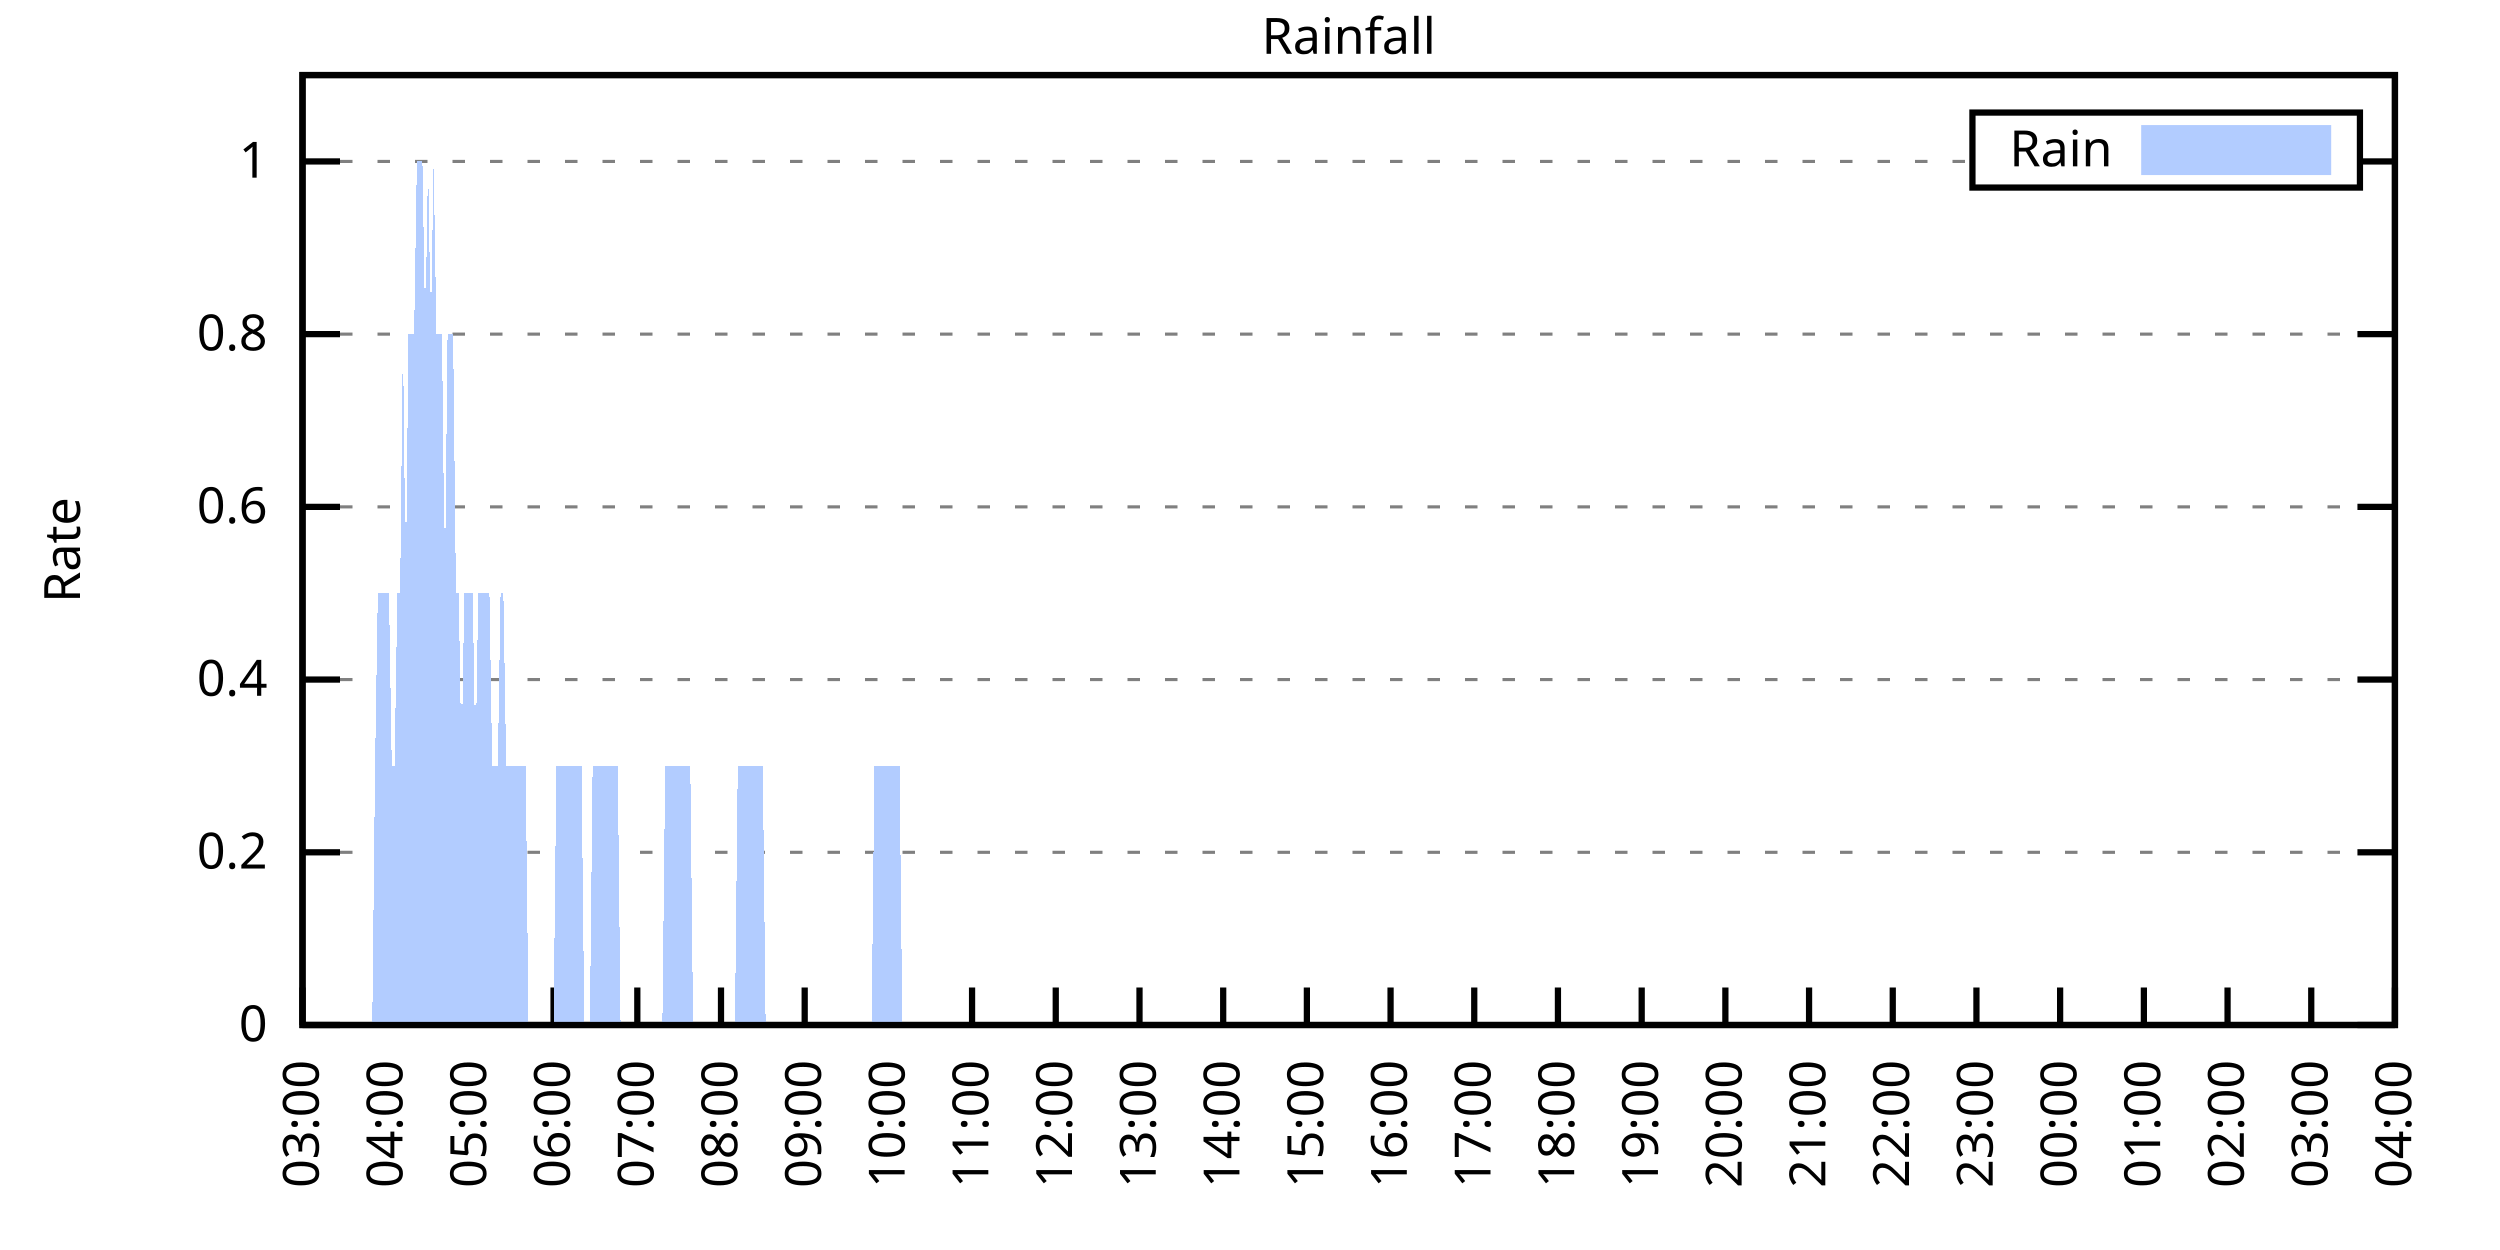
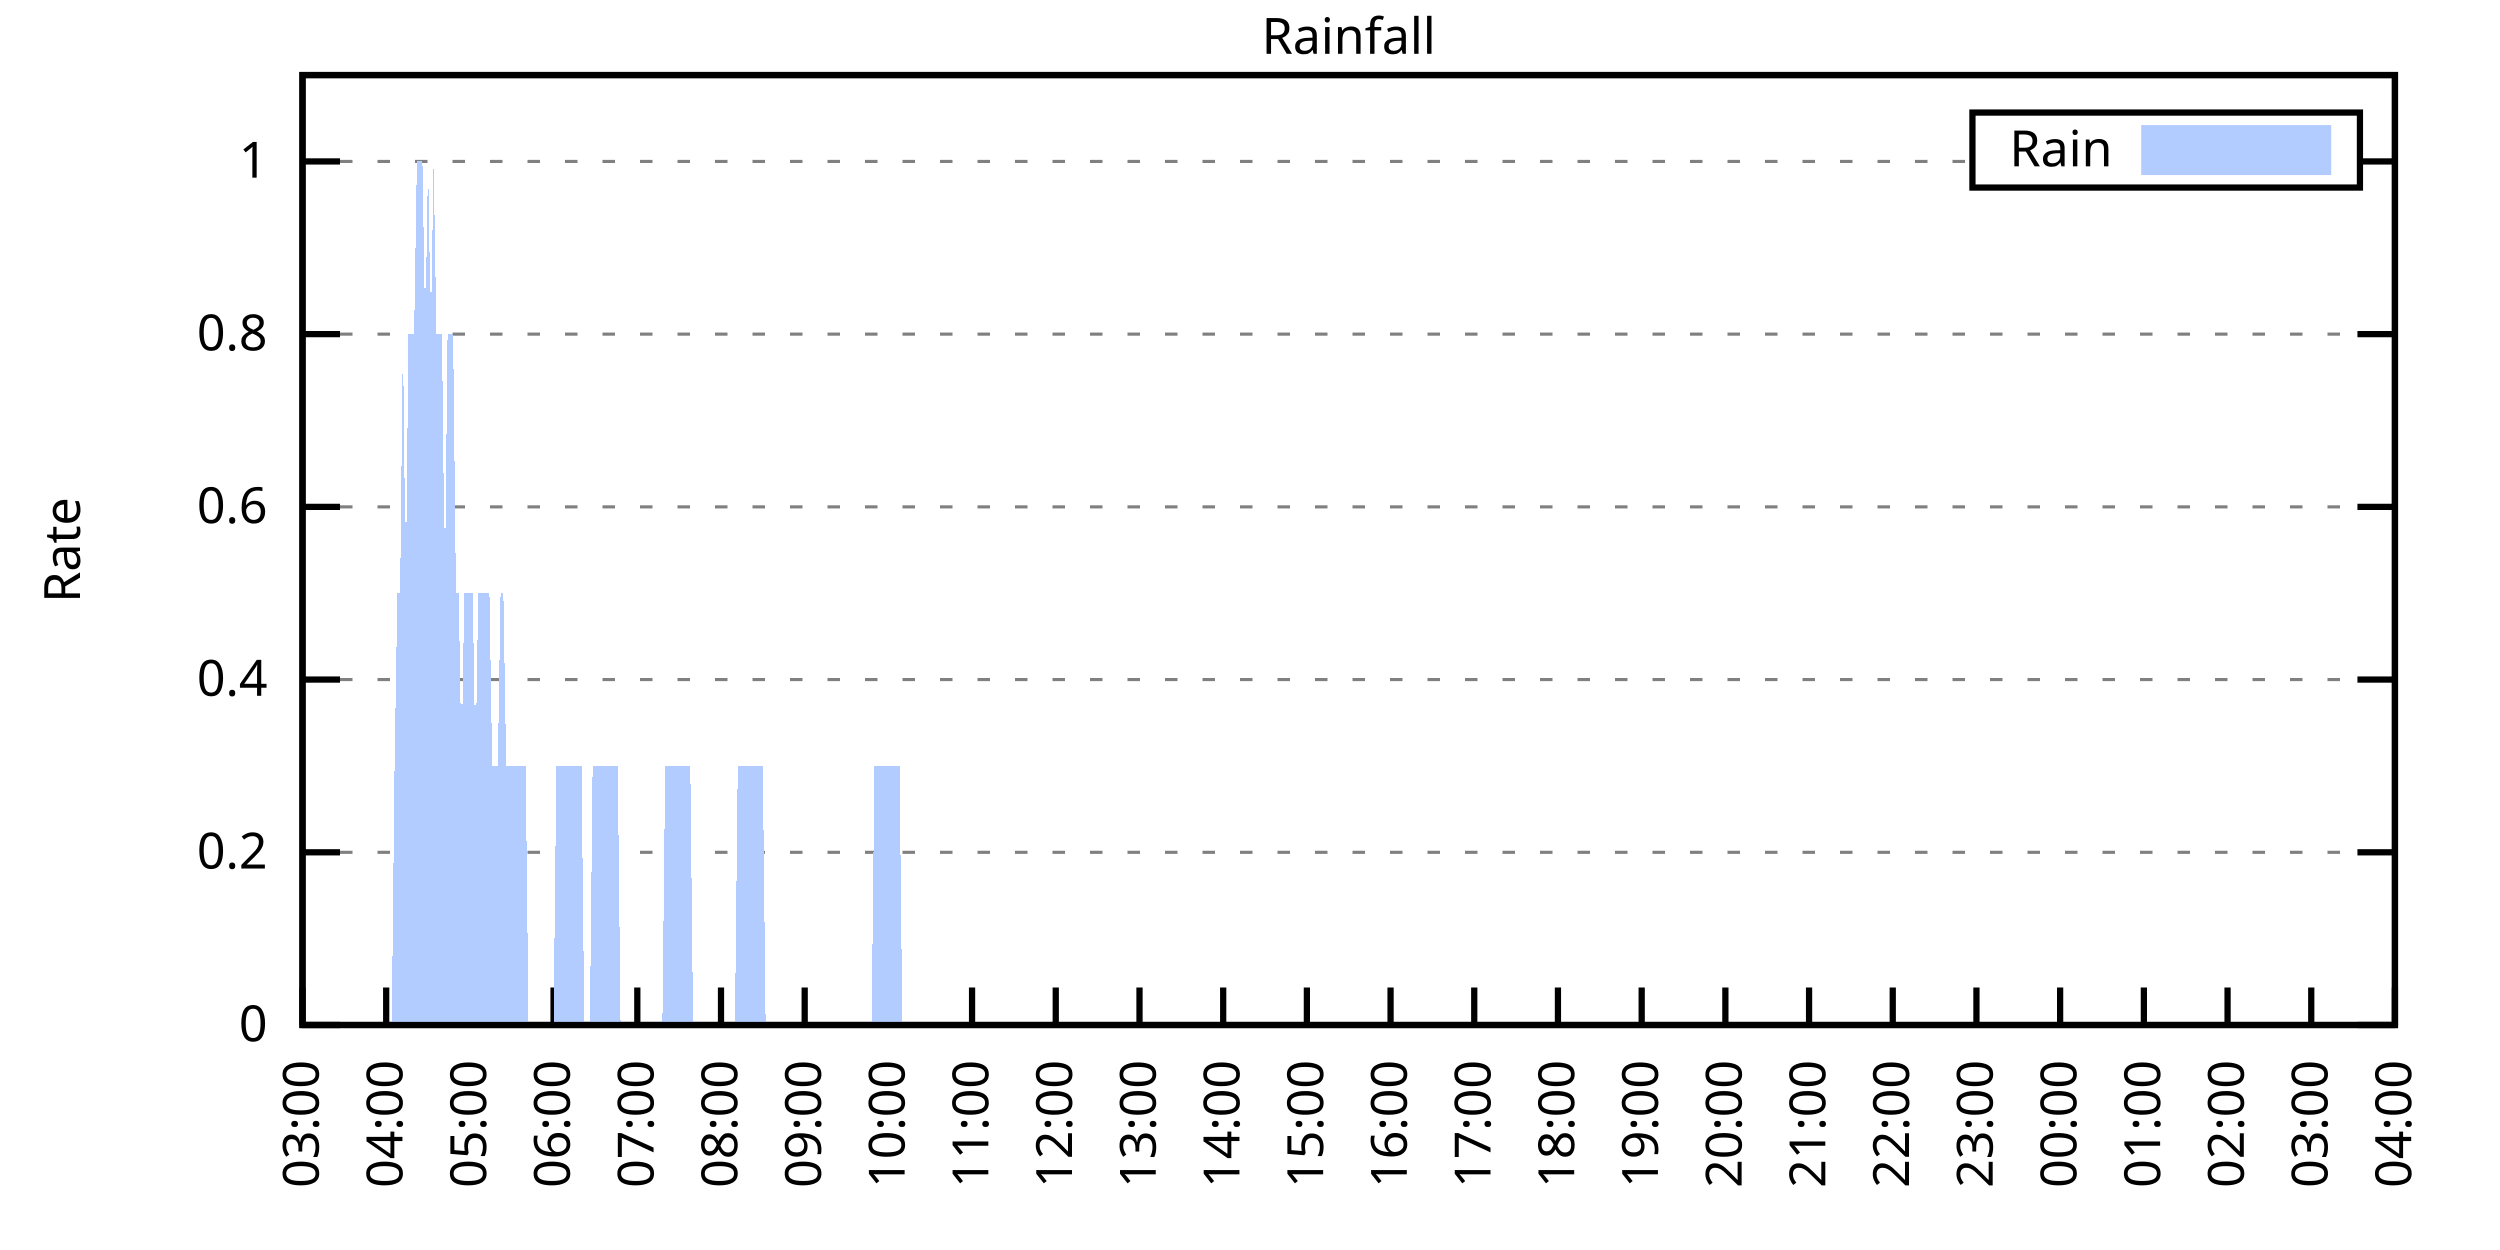
<svg xmlns="http://www.w3.org/2000/svg" xmlns:xlink="http://www.w3.org/1999/xlink" width="400" height="200" viewBox="0 0 400 200">
  <g id="gnuplot_canvas">
    <rect x="0" y="0" width="400" height="200" fill="none" />
    <defs>
      <circle id="gpDot" r="0.5" stroke-width="0.5" stroke="currentColor" />
      <path id="gpPt0" stroke-width="0.333" stroke="currentColor" d="M-1,0 h2 M0,-1 v2" />
      <path id="gpPt1" stroke-width="0.333" stroke="currentColor" d="M-1,-1 L1,1 M1,-1 L-1,1" />
      <path id="gpPt2" stroke-width="0.333" stroke="currentColor" d="M-1,0 L1,0 M0,-1 L0,1 M-1,-1 L1,1 M-1,1 L1,-1" />
      <rect id="gpPt3" stroke-width="0.333" stroke="currentColor" x="-1" y="-1" width="2" height="2" />
      <rect id="gpPt4" stroke-width="0.333" stroke="currentColor" fill="currentColor" x="-1" y="-1" width="2" height="2" />
      <circle id="gpPt5" stroke-width="0.333" stroke="currentColor" cx="0" cy="0" r="1" />
      <use xlink:href="#gpPt5" id="gpPt6" fill="currentColor" stroke="none" />
      <path id="gpPt7" stroke-width="0.333" stroke="currentColor" d="M0,-1.33 L-1.33,0.67 L1.33,0.67 z" />
      <use xlink:href="#gpPt7" id="gpPt8" fill="currentColor" stroke="none" />
      <use xlink:href="#gpPt7" id="gpPt9" stroke="currentColor" transform="rotate(180)" />
      <use xlink:href="#gpPt9" id="gpPt10" fill="currentColor" stroke="none" />
      <use xlink:href="#gpPt3" id="gpPt11" stroke="currentColor" transform="rotate(45)" />
      <use xlink:href="#gpPt11" id="gpPt12" fill="currentColor" stroke="none" />
      <path id="gpPt13" stroke-width="0.333" stroke="currentColor" d="M0,1.330 L1.265,0.411 L0.782,-1.067 L-0.782,-1.076 L-1.265,0.411 z" />
      <use xlink:href="#gpPt13" id="gpPt14" fill="currentColor" stroke="none" />
      <filter id="textbox" filterUnits="objectBoundingBox" x="0" y="0" height="1" width="1">
        <feFlood flood-color="white" flood-opacity="1" result="bgnd" />
        <feComposite in="SourceGraphic" in2="bgnd" operator="atop" />
      </filter>
      <filter id="greybox" filterUnits="objectBoundingBox" x="0" y="0" height="1" width="1">
        <feFlood flood-color="lightgrey" flood-opacity="1" result="grey" />
        <feComposite in="SourceGraphic" in2="grey" operator="atop" />
      </filter>
    </defs>
    <g fill="none" color="white" stroke="currentColor" stroke-width="1.00" stroke-linecap="butt" stroke-linejoin="miter">
</g>
    <g fill="none" color="black" stroke="currentColor" stroke-width="1.00" stroke-linecap="butt" stroke-linejoin="miter">
      <g stroke="none" shape-rendering="crispEdges">
        <polygon fill="rgb(255, 255, 255)" points="48.40,164.00 383.18,164.00 383.18,12.02 48.40,12.02 " />
      </g>
    </g>
    <g fill="none" color="black" stroke="currentColor" stroke-width="1.00" stroke-linecap="butt" stroke-linejoin="miter">
</g>
    <g fill="none" color="black" stroke="black" stroke-width="0.50" stroke-linecap="butt" stroke-linejoin="miter">
</g>
    <g fill="none" color="gray" stroke="currentColor" stroke-width="0.50" stroke-linecap="butt" stroke-linejoin="miter">
      <path stroke="gray" stroke-dasharray="2,4" class="gridline" d="M48.40,164.00 L383.19,164.00  " />
    </g>
    <g fill="none" color="gray" stroke="gray" stroke-width="1.00" stroke-linecap="butt" stroke-linejoin="miter">
</g>
    <g fill="none" color="black" stroke="currentColor" stroke-width="1.00" stroke-linecap="butt" stroke-linejoin="miter">
      <path stroke="black" d="M48.40,164.00 L54.40,164.00 M383.19,164.00 L377.19,164.00  " />
      <g transform="translate(42.80,166.60)" stroke="none" fill="black" font-family="Sans" font-size="8.00" text-anchor="end">
        <text>
          <tspan font-family="Sans"> 0</tspan>
        </text>
      </g>
    </g>
    <g fill="none" color="black" stroke="currentColor" stroke-width="1.00" stroke-linecap="butt" stroke-linejoin="miter">
</g>
    <g fill="none" color="black" stroke="black" stroke-width="0.50" stroke-linecap="butt" stroke-linejoin="miter">
</g>
    <g fill="none" color="gray" stroke="currentColor" stroke-width="0.50" stroke-linecap="butt" stroke-linejoin="miter">
      <path stroke="gray" stroke-dasharray="2,4" class="gridline" d="M48.40,136.37 L383.19,136.37  " />
    </g>
    <g fill="none" color="gray" stroke="gray" stroke-width="1.00" stroke-linecap="butt" stroke-linejoin="miter">
</g>
    <g fill="none" color="black" stroke="currentColor" stroke-width="1.00" stroke-linecap="butt" stroke-linejoin="miter">
      <path stroke="black" d="M48.40,136.37 L54.40,136.37 M383.19,136.37 L377.19,136.37  " />
      <g transform="translate(42.80,138.97)" stroke="none" fill="black" font-family="Sans" font-size="8.00" text-anchor="end">
        <text>
          <tspan font-family="Sans"> 0.2</tspan>
        </text>
      </g>
    </g>
    <g fill="none" color="black" stroke="currentColor" stroke-width="1.00" stroke-linecap="butt" stroke-linejoin="miter">
</g>
    <g fill="none" color="black" stroke="black" stroke-width="0.50" stroke-linecap="butt" stroke-linejoin="miter">
</g>
    <g fill="none" color="gray" stroke="currentColor" stroke-width="0.50" stroke-linecap="butt" stroke-linejoin="miter">
      <path stroke="gray" stroke-dasharray="2,4" class="gridline" d="M48.40,108.73 L383.19,108.73  " />
    </g>
    <g fill="none" color="gray" stroke="gray" stroke-width="1.00" stroke-linecap="butt" stroke-linejoin="miter">
</g>
    <g fill="none" color="black" stroke="currentColor" stroke-width="1.00" stroke-linecap="butt" stroke-linejoin="miter">
      <path stroke="black" d="M48.40,108.73 L54.40,108.73 M383.19,108.73 L377.19,108.73  " />
      <g transform="translate(42.80,111.33)" stroke="none" fill="black" font-family="Sans" font-size="8.00" text-anchor="end">
        <text>
          <tspan font-family="Sans"> 0.4</tspan>
        </text>
      </g>
    </g>
    <g fill="none" color="black" stroke="currentColor" stroke-width="1.00" stroke-linecap="butt" stroke-linejoin="miter">
</g>
    <g fill="none" color="black" stroke="black" stroke-width="0.50" stroke-linecap="butt" stroke-linejoin="miter">
</g>
    <g fill="none" color="gray" stroke="currentColor" stroke-width="0.50" stroke-linecap="butt" stroke-linejoin="miter">
      <path stroke="gray" stroke-dasharray="2,4" class="gridline" d="M48.40,81.10 L383.19,81.10  " />
    </g>
    <g fill="none" color="gray" stroke="gray" stroke-width="1.00" stroke-linecap="butt" stroke-linejoin="miter">
</g>
    <g fill="none" color="black" stroke="currentColor" stroke-width="1.00" stroke-linecap="butt" stroke-linejoin="miter">
      <path stroke="black" d="M48.40,81.10 L54.40,81.10 M383.19,81.10 L377.19,81.10  " />
      <g transform="translate(42.80,83.70)" stroke="none" fill="black" font-family="Sans" font-size="8.00" text-anchor="end">
        <text>
          <tspan font-family="Sans"> 0.6</tspan>
        </text>
      </g>
    </g>
    <g fill="none" color="black" stroke="currentColor" stroke-width="1.00" stroke-linecap="butt" stroke-linejoin="miter">
</g>
    <g fill="none" color="black" stroke="black" stroke-width="0.50" stroke-linecap="butt" stroke-linejoin="miter">
</g>
    <g fill="none" color="gray" stroke="currentColor" stroke-width="0.50" stroke-linecap="butt" stroke-linejoin="miter">
      <path stroke="gray" stroke-dasharray="2,4" class="gridline" d="M48.40,53.46 L383.19,53.46  " />
    </g>
    <g fill="none" color="gray" stroke="gray" stroke-width="1.00" stroke-linecap="butt" stroke-linejoin="miter">
</g>
    <g fill="none" color="black" stroke="currentColor" stroke-width="1.00" stroke-linecap="butt" stroke-linejoin="miter">
      <path stroke="black" d="M48.40,53.46 L54.40,53.46 M383.19,53.46 L377.19,53.46  " />
      <g transform="translate(42.80,56.06)" stroke="none" fill="black" font-family="Sans" font-size="8.00" text-anchor="end">
        <text>
          <tspan font-family="Sans"> 0.8</tspan>
        </text>
      </g>
    </g>
    <g fill="none" color="black" stroke="currentColor" stroke-width="1.00" stroke-linecap="butt" stroke-linejoin="miter">
</g>
    <g fill="none" color="black" stroke="black" stroke-width="0.50" stroke-linecap="butt" stroke-linejoin="miter">
</g>
    <g fill="none" color="gray" stroke="currentColor" stroke-width="0.50" stroke-linecap="butt" stroke-linejoin="miter">
      <path stroke="gray" stroke-dasharray="2,4" class="gridline" d="M48.40,25.83 L315.59,25.83 M377.59,25.83 L383.19,25.83  " />
    </g>
    <g fill="none" color="gray" stroke="gray" stroke-width="1.00" stroke-linecap="butt" stroke-linejoin="miter">
</g>
    <g fill="none" color="black" stroke="currentColor" stroke-width="1.00" stroke-linecap="butt" stroke-linejoin="miter">
      <path stroke="black" d="M48.40,25.83 L54.40,25.83 M383.19,25.83 L377.19,25.83  " />
      <g transform="translate(42.80,28.43)" stroke="none" fill="black" font-family="Sans" font-size="8.00" text-anchor="end">
        <text>
          <tspan font-family="Sans"> 1</tspan>
        </text>
      </g>
    </g>
    <g fill="none" color="black" stroke="currentColor" stroke-width="1.00" stroke-linecap="butt" stroke-linejoin="miter">
      <path stroke="black" d="M48.40,164.00 L48.40,158.00  " />
      <g transform="translate(51.00,169.60) rotate(270.00)" stroke="none" fill="black" font-family="Sans" font-size="8.00" text-anchor="end">
        <text>
          <tspan font-family="Sans">03:00</tspan>
        </text>
      </g>
    </g>
    <g fill="none" color="black" stroke="currentColor" stroke-width="1.00" stroke-linecap="butt" stroke-linejoin="miter">
      <path stroke="black" d="M61.79,164.00 L61.79,158.00  " />
      <g transform="translate(64.39,169.60) rotate(270.00)" stroke="none" fill="black" font-family="Sans" font-size="8.00" text-anchor="end">
        <text>
          <tspan font-family="Sans">04:00</tspan>
        </text>
      </g>
    </g>
    <g fill="none" color="black" stroke="currentColor" stroke-width="1.00" stroke-linecap="butt" stroke-linejoin="miter">
      <path stroke="black" d="M75.18,164.00 L75.18,158.00  " />
      <g transform="translate(77.78,169.60) rotate(270.00)" stroke="none" fill="black" font-family="Sans" font-size="8.00" text-anchor="end">
        <text>
          <tspan font-family="Sans">05:00</tspan>
        </text>
      </g>
    </g>
    <g fill="none" color="black" stroke="currentColor" stroke-width="1.00" stroke-linecap="butt" stroke-linejoin="miter">
      <path stroke="black" d="M88.57,164.00 L88.57,158.00  " />
      <g transform="translate(91.17,169.60) rotate(270.00)" stroke="none" fill="black" font-family="Sans" font-size="8.00" text-anchor="end">
        <text>
          <tspan font-family="Sans">06:00</tspan>
        </text>
      </g>
    </g>
    <g fill="none" color="black" stroke="currentColor" stroke-width="1.00" stroke-linecap="butt" stroke-linejoin="miter">
      <path stroke="black" d="M101.97,164.00 L101.97,158.00  " />
      <g transform="translate(104.57,169.60) rotate(270.00)" stroke="none" fill="black" font-family="Sans" font-size="8.00" text-anchor="end">
        <text>
          <tspan font-family="Sans">07:00</tspan>
        </text>
      </g>
    </g>
    <g fill="none" color="black" stroke="currentColor" stroke-width="1.00" stroke-linecap="butt" stroke-linejoin="miter">
      <path stroke="black" d="M115.36,164.00 L115.36,158.00  " />
      <g transform="translate(117.96,169.60) rotate(270.00)" stroke="none" fill="black" font-family="Sans" font-size="8.00" text-anchor="end">
        <text>
          <tspan font-family="Sans">08:00</tspan>
        </text>
      </g>
    </g>
    <g fill="none" color="black" stroke="currentColor" stroke-width="1.00" stroke-linecap="butt" stroke-linejoin="miter">
      <path stroke="black" d="M128.75,164.00 L128.75,158.00  " />
      <g transform="translate(131.35,169.60) rotate(270.00)" stroke="none" fill="black" font-family="Sans" font-size="8.00" text-anchor="end">
        <text>
          <tspan font-family="Sans">09:00</tspan>
        </text>
      </g>
    </g>
    <g fill="none" color="black" stroke="currentColor" stroke-width="1.00" stroke-linecap="butt" stroke-linejoin="miter">
      <path stroke="black" d="M142.14,164.00 L142.14,158.00  " />
      <g transform="translate(144.74,169.60) rotate(270.00)" stroke="none" fill="black" font-family="Sans" font-size="8.00" text-anchor="end">
        <text>
          <tspan font-family="Sans">10:00</tspan>
        </text>
      </g>
    </g>
    <g fill="none" color="black" stroke="currentColor" stroke-width="1.00" stroke-linecap="butt" stroke-linejoin="miter">
      <path stroke="black" d="M155.53,164.00 L155.53,158.00  " />
      <g transform="translate(158.13,169.60) rotate(270.00)" stroke="none" fill="black" font-family="Sans" font-size="8.00" text-anchor="end">
        <text>
          <tspan font-family="Sans">11:00</tspan>
        </text>
      </g>
    </g>
    <g fill="none" color="black" stroke="currentColor" stroke-width="1.00" stroke-linecap="butt" stroke-linejoin="miter">
      <path stroke="black" d="M168.92,164.00 L168.92,158.00  " />
      <g transform="translate(171.52,169.60) rotate(270.00)" stroke="none" fill="black" font-family="Sans" font-size="8.00" text-anchor="end">
        <text>
          <tspan font-family="Sans">12:00</tspan>
        </text>
      </g>
    </g>
    <g fill="none" color="black" stroke="currentColor" stroke-width="1.00" stroke-linecap="butt" stroke-linejoin="miter">
      <path stroke="black" d="M182.32,164.00 L182.32,158.00  " />
      <g transform="translate(184.92,169.60) rotate(270.00)" stroke="none" fill="black" font-family="Sans" font-size="8.00" text-anchor="end">
        <text>
          <tspan font-family="Sans">13:00</tspan>
        </text>
      </g>
    </g>
    <g fill="none" color="black" stroke="currentColor" stroke-width="1.00" stroke-linecap="butt" stroke-linejoin="miter">
      <path stroke="black" d="M195.71,164.00 L195.71,158.00  " />
      <g transform="translate(198.31,169.60) rotate(270.00)" stroke="none" fill="black" font-family="Sans" font-size="8.00" text-anchor="end">
        <text>
          <tspan font-family="Sans">14:00</tspan>
        </text>
      </g>
    </g>
    <g fill="none" color="black" stroke="currentColor" stroke-width="1.00" stroke-linecap="butt" stroke-linejoin="miter">
      <path stroke="black" d="M209.10,164.00 L209.10,158.00  " />
      <g transform="translate(211.70,169.60) rotate(270.00)" stroke="none" fill="black" font-family="Sans" font-size="8.00" text-anchor="end">
        <text>
          <tspan font-family="Sans">15:00</tspan>
        </text>
      </g>
    </g>
    <g fill="none" color="black" stroke="currentColor" stroke-width="1.00" stroke-linecap="butt" stroke-linejoin="miter">
      <path stroke="black" d="M222.49,164.00 L222.49,158.00  " />
      <g transform="translate(225.09,169.60) rotate(270.00)" stroke="none" fill="black" font-family="Sans" font-size="8.00" text-anchor="end">
        <text>
          <tspan font-family="Sans">16:00</tspan>
        </text>
      </g>
    </g>
    <g fill="none" color="black" stroke="currentColor" stroke-width="1.00" stroke-linecap="butt" stroke-linejoin="miter">
      <path stroke="black" d="M235.88,164.00 L235.88,158.00  " />
      <g transform="translate(238.48,169.60) rotate(270.00)" stroke="none" fill="black" font-family="Sans" font-size="8.00" text-anchor="end">
        <text>
          <tspan font-family="Sans">17:00</tspan>
        </text>
      </g>
    </g>
    <g fill="none" color="black" stroke="currentColor" stroke-width="1.00" stroke-linecap="butt" stroke-linejoin="miter">
      <path stroke="black" d="M249.27,164.00 L249.27,158.00  " />
      <g transform="translate(251.87,169.60) rotate(270.00)" stroke="none" fill="black" font-family="Sans" font-size="8.00" text-anchor="end">
        <text>
          <tspan font-family="Sans">18:00</tspan>
        </text>
      </g>
    </g>
    <g fill="none" color="black" stroke="currentColor" stroke-width="1.00" stroke-linecap="butt" stroke-linejoin="miter">
      <path stroke="black" d="M262.67,164.00 L262.67,158.00  " />
      <g transform="translate(265.27,169.60) rotate(270.00)" stroke="none" fill="black" font-family="Sans" font-size="8.00" text-anchor="end">
        <text>
          <tspan font-family="Sans">19:00</tspan>
        </text>
      </g>
    </g>
    <g fill="none" color="black" stroke="currentColor" stroke-width="1.00" stroke-linecap="butt" stroke-linejoin="miter">
      <path stroke="black" d="M276.06,164.00 L276.06,158.00  " />
      <g transform="translate(278.66,169.60) rotate(270.00)" stroke="none" fill="black" font-family="Sans" font-size="8.00" text-anchor="end">
        <text>
          <tspan font-family="Sans">20:00</tspan>
        </text>
      </g>
    </g>
    <g fill="none" color="black" stroke="currentColor" stroke-width="1.00" stroke-linecap="butt" stroke-linejoin="miter">
      <path stroke="black" d="M289.45,164.00 L289.45,158.00  " />
      <g transform="translate(292.05,169.60) rotate(270.00)" stroke="none" fill="black" font-family="Sans" font-size="8.00" text-anchor="end">
        <text>
          <tspan font-family="Sans">21:00</tspan>
        </text>
      </g>
    </g>
    <g fill="none" color="black" stroke="currentColor" stroke-width="1.00" stroke-linecap="butt" stroke-linejoin="miter">
      <path stroke="black" d="M302.84,164.00 L302.84,158.00  " />
      <g transform="translate(305.44,169.60) rotate(270.00)" stroke="none" fill="black" font-family="Sans" font-size="8.00" text-anchor="end">
        <text>
          <tspan font-family="Sans">22:00</tspan>
        </text>
      </g>
    </g>
    <g fill="none" color="black" stroke="currentColor" stroke-width="1.00" stroke-linecap="butt" stroke-linejoin="miter">
      <path stroke="black" d="M316.23,164.00 L316.23,158.00  " />
      <g transform="translate(318.83,169.60) rotate(270.00)" stroke="none" fill="black" font-family="Sans" font-size="8.00" text-anchor="end">
        <text>
          <tspan font-family="Sans">23:00</tspan>
        </text>
      </g>
    </g>
    <g fill="none" color="black" stroke="currentColor" stroke-width="1.00" stroke-linecap="butt" stroke-linejoin="miter">
      <path stroke="black" d="M329.62,164.00 L329.62,158.00  " />
      <g transform="translate(332.22,169.60) rotate(270.00)" stroke="none" fill="black" font-family="Sans" font-size="8.00" text-anchor="end">
        <text>
          <tspan font-family="Sans">00:00</tspan>
        </text>
      </g>
    </g>
    <g fill="none" color="black" stroke="currentColor" stroke-width="1.00" stroke-linecap="butt" stroke-linejoin="miter">
      <path stroke="black" d="M343.02,164.00 L343.02,158.00  " />
      <g transform="translate(345.62,169.60) rotate(270.00)" stroke="none" fill="black" font-family="Sans" font-size="8.00" text-anchor="end">
        <text>
          <tspan font-family="Sans">01:00</tspan>
        </text>
      </g>
    </g>
    <g fill="none" color="black" stroke="currentColor" stroke-width="1.00" stroke-linecap="butt" stroke-linejoin="miter">
      <path stroke="black" d="M356.41,164.00 L356.41,158.00  " />
      <g transform="translate(359.01,169.60) rotate(270.00)" stroke="none" fill="black" font-family="Sans" font-size="8.00" text-anchor="end">
        <text>
          <tspan font-family="Sans">02:00</tspan>
        </text>
      </g>
    </g>
    <g fill="none" color="black" stroke="currentColor" stroke-width="1.00" stroke-linecap="butt" stroke-linejoin="miter">
      <path stroke="black" d="M369.80,164.00 L369.80,158.00  " />
      <g transform="translate(372.40,169.60) rotate(270.00)" stroke="none" fill="black" font-family="Sans" font-size="8.00" text-anchor="end">
        <text>
          <tspan font-family="Sans">03:00</tspan>
        </text>
      </g>
    </g>
    <g fill="none" color="black" stroke="currentColor" stroke-width="1.00" stroke-linecap="butt" stroke-linejoin="miter">
      <path stroke="black" d="M383.19,164.00 L383.19,158.00  " />
      <g transform="translate(385.79,169.60) rotate(270.00)" stroke="none" fill="black" font-family="Sans" font-size="8.00" text-anchor="end">
        <text>
          <tspan font-family="Sans">04:00</tspan>
        </text>
      </g>
    </g>
    <g fill="none" color="black" stroke="currentColor" stroke-width="1.00" stroke-linecap="butt" stroke-linejoin="miter">
</g>
    <g fill="none" color="black" stroke="currentColor" stroke-width="1.00" stroke-linecap="butt" stroke-linejoin="miter">
      <path stroke="black" d="M48.40,12.01 L48.40,164.00 L383.19,164.00 L383.19,12.01 L48.40,12.01 Z  " />
    </g>
    <g fill="none" color="black" stroke="currentColor" stroke-width="1.00" stroke-linecap="butt" stroke-linejoin="miter">
</g>
    <g fill="none" color="black" stroke="currentColor" stroke-width="1.00" stroke-linecap="butt" stroke-linejoin="miter">
      <path stroke="black" d="M315.59,30.01 L315.59,18.01 L377.59,18.01 L377.59,30.01 L315.59,30.01 Z  " />
    </g>
    <g id="Rainfall_plot_1">
      <g fill="none" color="white" stroke="black" stroke-width="2.00" stroke-linecap="butt" stroke-linejoin="miter">
</g>
      <g fill="none" color="black" stroke="currentColor" stroke-width="2.00" stroke-linecap="butt" stroke-linejoin="miter">
        <g transform="translate(337.99,26.61)" stroke="none" fill="black" font-family="Sans" font-size="8.00" text-anchor="end">
          <text>
            <tspan font-family="Sans">Rain</tspan>
          </text>
        </g>
      </g>
      <g fill="none" color="black" stroke="currentColor" stroke-width="2.00" stroke-linecap="butt" stroke-linejoin="miter">
        <g stroke="none" shape-rendering="crispEdges">
          <polygon fill="rgb(178, 204, 255)" points="343.59,27.01 371.99,27.01 371.99,21.01 343.59,21.01 " />
        </g>
        <path stroke="rgb(178, 204, 255)" d="M343.59,27.01 L371.99,27.01 L371.99,21.01 L343.59,21.01 L343.59,27.01 Z  " />
      </g>
      <g fill="none" color="black" stroke="currentColor" stroke-width="2.00" stroke-linecap="butt" stroke-linejoin="miter">
        <g stroke="none" shape-rendering="crispEdges">
-           <polygon fill="rgb(178, 204, 255)" points="55.54,164.00 55.99,164.00 56.43,164.00 56.88,164.00 57.33,164.00 57.77,164.00 58.22,164.00 58.67,164.00 59.11,164.00 59.56,164.00 60.01,122.55 60.45,94.91 60.90,94.91 61.35,94.91 61.79,94.91 62.24,94.91 62.68,122.55 63.13,122.55 63.58,94.91 64.02,94.91 64.47,53.46 64.92,94.91 65.36,53.46 65.81,53.46 66.26,53.46 66.70,25.83 67.15,25.83 67.59,25.83 68.04,53.46 68.49,25.83 68.93,53.46 69.38,25.83 69.83,53.46 70.27,53.46 70.72,53.46 71.17,94.91 71.61,53.46 72.06,53.46 72.50,53.46 72.95,94.91 73.40,94.91 73.84,122.55 74.29,94.91 74.74,94.91 75.18,94.91 75.63,94.91 76.08,122.55 76.52,94.91 76.97,94.91 77.42,94.91 77.86,94.91 78.31,94.91 78.75,122.55 79.20,122.55 79.65,122.55 80.09,94.91 80.54,94.91 80.99,122.55 81.43,122.55 81.88,122.55 82.33,122.55 82.77,122.55 83.22,122.55 83.66,122.55 84.11,122.55 84.56,164.00 85.00,164.00 85.45,164.00 85.90,164.00 86.34,164.00 86.79,164.00 87.24,164.00 87.68,164.00 88.13,164.00 88.57,164.00 89.02,122.55 89.47,122.55 89.91,122.55 90.36,122.55 90.81,122.55 91.25,122.55 91.70,122.55 92.15,122.55 92.59,122.55 93.04,122.55 93.49,164.00 93.93,164.00 94.38,164.00 94.82,122.55 95.27,122.55 95.72,122.55 96.16,122.55 96.61,122.55 97.06,122.55 97.50,122.55 97.95,122.55 98.40,122.55 98.84,122.55 99.29,164.00 99.73,164.00 100.18,164.00 100.63,164.00 101.07,164.00 101.52,164.00 101.97,164.00 102.41,164.00 102.86,164.00 103.31,164.00 103.75,164.00 104.20,164.00 104.64,164.00 105.09,164.00 105.54,164.00 105.98,164.00 106.43,122.55 106.88,122.55 107.32,122.55 107.77,122.55 108.22,122.55 108.66,122.55 109.11,122.55 109.55,122.55 110.00,122.55 110.45,122.55 110.89,164.00 111.34,164.00 111.79,164.00 112.23,164.00 112.68,164.00 113.13,164.00 113.57,164.00 114.02,164.00 114.47,164.00 114.91,164.00 115.36,164.00 115.80,164.00 116.25,164.00 116.70,164.00 117.14,164.00 117.59,164.00 118.04,122.55 118.48,122.55 118.93,122.55 119.38,122.55 119.82,122.55 120.27,122.55 120.71,122.55 121.16,122.55 121.61,122.55 122.05,122.55 122.50,164.00 122.95,164.00 123.39,164.00 123.84,164.00 124.29,164.00 124.73,164.00 125.18,164.00 125.62,164.00 126.07,164.00 126.52,164.00 126.96,164.00 127.41,164.00 127.86,164.00 128.30,164.00 128.75,164.00 129.20,164.00 129.64,164.00 130.09,164.00 130.54,164.00 130.98,164.00 131.43,164.00 131.87,164.00 132.32,164.00 132.77,164.00 133.21,164.00 133.66,164.00 134.11,164.00 134.55,164.00 135.00,164.00 135.45,164.00 135.89,164.00 136.34,164.00 136.78,164.00 137.23,164.00 137.68,164.00 138.12,164.00 138.57,164.00 139.02,164.00 139.46,164.00 139.91,122.55 140.36,122.55 140.80,122.55 141.25,122.55 141.69,122.55 142.14,122.55 142.59,122.55 143.03,122.55 143.48,122.55 143.93,122.55 144.37,164.00 144.82,164.00 145.27,164.00 145.71,164.00 146.16,164.00 146.61,164.00 147.05,164.00 147.50,164.00 147.94,164.00 148.39,164.00 148.84,164.00 149.28,164.00 149.73,164.00 150.18,164.00 150.62,164.00 151.07,164.00 151.52,164.00 151.96,164.00 152.41,164.00 152.85,164.00 153.30,164.00 153.75,164.00 154.19,164.00 154.64,164.00 155.09,164.00 155.53,164.00 155.98,164.00 156.43,164.00 156.87,164.00 157.32,164.00 157.76,164.00 158.21,164.00 158.66,164.00 159.10,164.00 159.55,164.00 160.00,164.00 160.44,164.00 160.89,164.00 161.34,164.00 161.78,164.00 162.23,164.00 162.67,164.00 163.12,164.00 163.57,164.00 164.01,164.00 164.46,164.00 164.91,164.00 165.35,164.00 165.80,164.00 166.25,164.00 166.69,164.00 167.14,164.00 167.59,164.00 168.03,164.00 168.48,164.00 168.92,164.00 169.37,164.00 169.82,164.00 170.26,164.00 170.71,164.00 171.16,164.00 171.60,164.00 172.05,164.00 172.50,164.00 172.94,164.00 173.39,164.00 173.83,164.00 174.28,164.00 174.73,164.00 175.17,164.00 175.62,164.00 176.07,164.00 176.51,164.00 176.96,164.00 177.41,164.00 177.85,164.00 178.30,164.00 178.74,164.00 179.19,164.00 179.64,164.00 180.08,164.00 180.53,164.00 180.98,164.00 181.42,164.00 181.87,164.00 182.32,164.00 182.76,164.00 183.21,164.00 183.66,164.00 184.10,164.00 184.55,164.00 184.99,164.00 185.44,164.00 185.89,164.00 186.33,164.00 186.78,164.00 187.23,164.00 187.67,164.00 188.12,164.00 188.57,164.00 189.01,164.00 189.46,164.00 189.90,164.00 190.35,164.00 190.80,164.00 191.24,164.00 191.69,164.00 192.14,164.00 192.58,164.00 193.03,164.00 193.48,164.00 193.92,164.00 194.37,164.00 194.81,164.00 195.26,164.00 195.71,164.00 196.15,164.00 196.60,164.00 197.05,164.00 197.49,164.00 197.94,164.00 198.39,164.00 198.83,164.00 199.28,164.00 199.73,164.00 200.17,164.00 200.62,164.00 201.06,164.00 201.51,164.00 201.96,164.00 202.40,164.00 202.85,164.00 203.30,164.00 203.74,164.00 204.19,164.00 204.64,164.00 205.08,164.00 205.53,164.00 205.97,164.00 206.42,164.00 206.87,164.00 207.31,164.00 207.76,164.00 208.21,164.00 208.65,164.00 209.10,164.00 209.55,164.00 209.99,164.00 210.44,164.00 210.88,164.00 211.33,164.00 211.78,164.00 212.22,164.00 212.67,164.00 213.12,164.00 213.56,164.00 214.01,164.00 214.46,164.00 214.90,164.00 215.35,164.00 215.80,164.00 216.24,164.00 216.69,164.00 217.13,164.00 217.58,164.00 218.03,164.00 218.47,164.00 218.92,164.00 219.37,164.00 219.81,164.00 220.26,164.00 220.71,164.00 221.15,164.00 221.60,164.00 222.04,164.00 222.49,164.00 222.94,164.00 223.38,164.00 223.83,164.00 224.28,164.00 224.72,164.00 225.17,164.00 225.62,164.00 226.06,164.00 226.51,164.00 226.95,164.00 227.40,164.00 227.85,164.00 228.29,164.00 228.74,164.00 229.19,164.00 229.63,164.00 230.08,164.00 230.53,164.00 230.97,164.00 231.42,164.00 231.86,164.00 232.31,164.00 232.76,164.00 233.20,164.00 233.65,164.00 234.10,164.00 234.54,164.00 234.99,164.00 235.44,164.00 235.88,164.00 236.33,164.00 236.78,164.00 237.22,164.00 237.67,164.00 238.11,164.00 238.56,164.00 239.01,164.00 239.45,164.00 239.90,164.00 240.35,164.00 240.79,164.00 241.24,164.00 241.69,164.00 242.13,164.00 242.58,164.00 243.02,164.00 243.47,164.00 243.92,164.00 244.36,164.00 244.81,164.00 245.26,164.00 245.70,164.00 246.15,164.00 246.60,164.00 247.04,164.00 247.49,164.00 247.93,164.00 248.38,164.00 248.83,164.00 249.27,164.00 249.72,164.00 250.17,164.00 250.61,164.00 251.06,164.00 251.51,164.00 251.95,164.00 252.40,164.00 252.85,164.00 253.29,164.00 253.74,164.00 254.18,164.00 254.63,164.00 255.08,164.00 255.52,164.00 255.97,164.00 256.42,164.00 256.86,164.00 257.31,164.00 257.76,164.00 258.20,164.00 258.65,164.00 259.09,164.00 259.54,164.00 259.99,164.00 260.43,164.00 260.88,164.00 261.33,164.00 261.77,164.00 262.22,164.00 262.67,164.00 263.11,164.00 263.56,164.00 264.00,164.00 264.45,164.00 264.90,164.00 265.34,164.00 265.79,164.00 266.24,164.00 266.68,164.00 267.13,164.00 267.58,164.00 268.02,164.00 268.47,164.00 268.92,164.00 269.36,164.00 269.81,164.00 270.25,164.00 270.70,164.00 271.15,164.00 271.59,164.00 272.04,164.00 272.49,164.00 272.93,164.00 273.38,164.00 273.83,164.00 274.27,164.00 274.72,164.00 275.16,164.00 275.61,164.00 276.06,164.00 276.50,164.00 276.95,164.00 277.40,164.00 277.84,164.00 278.29,164.00 278.74,164.00 279.18,164.00 279.63,164.00 280.07,164.00 280.52,164.00 280.97,164.00 281.41,164.00 281.86,164.00 282.31,164.00 282.75,164.00 283.20,164.00 283.65,164.00 284.09,164.00 284.54,164.00 284.98,164.00 285.43,164.00 285.88,164.00 286.32,164.00 286.77,164.00 287.22,164.00 287.66,164.00 288.11,164.00 288.56,164.00 289.00,164.00 289.45,164.00 289.90,164.00 290.34,164.00 290.79,164.00 291.23,164.00 291.68,164.00 292.13,164.00 292.57,164.00 293.02,164.00 293.47,164.00 293.91,164.00 294.36,164.00 294.81,164.00 295.25,164.00 295.70,164.00 296.14,164.00 296.59,164.00 297.04,164.00 297.48,164.00 297.93,164.00 298.38,164.00 298.82,164.00 299.27,164.00 299.72,164.00 300.16,164.00 300.61,164.00 301.05,164.00 301.50,164.00 301.95,164.00 302.39,164.00 302.84,164.00 303.29,164.00 303.73,164.00 304.18,164.00 304.63,164.00 305.07,164.00 305.52,164.00 305.97,164.00 306.41,164.00 306.86,164.00 307.30,164.00 307.75,164.00 308.20,164.00 308.64,164.00 309.09,164.00 309.54,164.00 309.98,164.00 310.43,164.00 310.88,164.00 311.32,164.00 311.77,164.00 312.21,164.00 312.66,164.00 313.11,164.00 313.55,164.00 314.00,164.00 314.45,164.00 314.89,164.00 315.34,164.00 315.79,164.00 316.23,164.00 316.68,164.00 317.12,164.00 317.57,164.00 318.02,164.00 318.46,164.00 318.91,164.00 319.36,164.00 319.80,164.00 320.25,164.00 320.70,164.00 321.14,164.00 321.59,164.00 322.04,164.00 322.48,164.00 322.93,164.00 323.37,164.00 323.82,164.00 324.27,164.00 324.71,164.00 325.16,164.00 325.61,164.00 326.05,164.00 326.50,164.00 326.95,164.00 327.39,164.00 327.84,164.00 328.28,164.00 328.73,164.00 329.18,164.00 329.62,164.00 330.07,164.00 330.52,164.00 330.96,164.00 331.41,164.00 331.86,164.00 332.30,164.00 332.75,164.00 333.19,164.00 333.64,164.00 334.09,164.00 334.53,164.00 334.98,164.00 335.43,164.00 335.87,164.00 336.32,164.00 336.77,164.00 337.21,164.00 337.66,164.00 338.10,164.00 338.55,164.00 339.00,164.00 339.44,164.00 339.89,164.00 340.34,164.00 340.78,164.00 341.23,164.00 341.68,164.00 342.12,164.00 342.57,164.00 343.02,164.00 343.46,164.00 343.91,164.00 344.35,164.00 344.80,164.00 345.25,164.00 345.69,164.00 346.14,164.00 346.59,164.00 347.03,164.00 347.48,164.00 347.93,164.00 348.37,164.00 348.82,164.00 349.26,164.00 349.71,164.00 350.16,164.00 350.60,164.00 351.05,164.00 351.50,164.00 351.94,164.00 352.39,164.00 352.84,164.00 353.28,164.00 353.73,164.00 354.17,164.00 354.62,164.00 355.07,164.00 355.51,164.00 355.96,164.00 356.41,164.00 356.85,164.00 357.30,164.00 357.75,164.00 358.19,164.00 358.64,164.00 359.09,164.00 359.53,164.00 359.98,164.00 360.42,164.00 360.87,164.00 361.32,164.00 361.76,164.00 362.21,164.00 362.66,164.00 363.10,164.00 363.55,164.00 364.00,164.00 364.44,164.00 364.89,164.00 365.33,164.00 365.78,164.00 366.23,164.00 366.67,164.00 367.12,164.00 367.57,164.00 368.01,164.00 368.46,164.00 368.91,164.00 369.35,164.00 369.80,164.00 370.24,164.00 370.69,164.00 371.14,164.00 371.58,164.00 372.03,164.00 372.48,164.00 372.92,164.00 373.37,164.00 373.82,164.00 374.26,164.00 374.71,164.00 375.16,164.00 375.60,164.00 376.05,164.00 376.49,164.00 376.49,164.00 55.54,164.00 " />
+           <polygon fill="rgb(178, 204, 255)" points="58.67,164.00 59.11,164.00 59.56,164.00 60.01,164.00 60.45,164.00 60.90,164.00 61.35,164.00 61.79,164.00 62.24,164.00 62.68,164.00 63.13,122.55 63.58,94.91 64.02,94.91 64.47,53.46 64.92,94.91 65.36,53.46 65.81,53.46 66.26,53.46 66.70,25.83 67.15,25.83 67.59,25.83 68.04,53.46 68.49,25.83 68.93,53.46 69.38,25.83 69.83,53.46 70.27,53.46 70.72,53.46 71.17,94.91 71.61,53.46 72.06,53.46 72.50,53.46 72.95,94.91 73.40,94.91 73.84,122.55 74.29,94.91 74.74,94.91 75.18,94.91 75.63,94.91 76.08,122.55 76.52,94.91 76.97,94.91 77.42,94.91 77.86,94.91 78.31,94.91 78.75,122.55 79.20,122.55 79.65,122.55 80.09,94.91 80.54,94.91 80.99,122.55 81.43,122.55 81.88,122.55 82.33,122.55 82.77,122.55 83.22,122.55 83.66,122.55 84.11,122.55 84.56,164.00 85.00,164.00 85.45,164.00 85.90,164.00 86.34,164.00 86.79,164.00 87.24,164.00 87.68,164.00 88.13,164.00 88.57,164.00 89.02,122.55 89.47,122.55 89.91,122.55 90.36,122.55 90.81,122.55 91.25,122.55 91.70,122.55 92.15,122.55 92.59,122.55 93.04,122.55 93.49,164.00 93.93,164.00 94.38,164.00 94.82,122.55 95.27,122.55 95.72,122.55 96.16,122.55 96.61,122.55 97.06,122.55 97.50,122.55 97.95,122.55 98.40,122.55 98.84,122.55 99.29,164.00 99.73,164.00 100.18,164.00 100.63,164.00 101.07,164.00 101.52,164.00 101.97,164.00 102.41,164.00 102.86,164.00 103.31,164.00 103.75,164.00 104.20,164.00 104.64,164.00 105.09,164.00 105.54,164.00 105.98,164.00 106.43,122.55 106.88,122.55 107.32,122.55 107.77,122.55 108.22,122.55 108.66,122.55 109.11,122.55 109.55,122.55 110.00,122.55 110.45,122.55 110.89,164.00 111.34,164.00 111.79,164.00 112.23,164.00 112.68,164.00 113.13,164.00 113.57,164.00 114.02,164.00 114.47,164.00 114.91,164.00 115.36,164.00 115.80,164.00 116.25,164.00 116.70,164.00 117.14,164.00 117.59,164.00 118.04,122.55 118.48,122.55 118.93,122.55 119.38,122.55 119.82,122.55 120.27,122.55 120.71,122.55 121.16,122.55 121.61,122.55 122.05,122.55 122.50,164.00 122.95,164.00 123.39,164.00 123.84,164.00 124.29,164.00 124.73,164.00 125.18,164.00 125.62,164.00 126.07,164.00 126.52,164.00 126.96,164.00 127.41,164.00 127.86,164.00 128.30,164.00 128.75,164.00 129.20,164.00 129.64,164.00 130.09,164.00 130.54,164.00 130.98,164.00 131.43,164.00 131.87,164.00 132.32,164.00 132.77,164.00 133.21,164.00 133.66,164.00 134.11,164.00 134.55,164.00 135.00,164.00 135.45,164.00 135.89,164.00 136.34,164.00 136.78,164.00 137.23,164.00 137.68,164.00 138.12,164.00 138.57,164.00 139.02,164.00 139.46,164.00 139.91,122.55 140.36,122.55 140.80,122.55 141.25,122.55 141.69,122.55 142.14,122.55 142.59,122.55 143.03,122.55 143.48,122.55 143.93,122.55 144.37,164.00 144.82,164.00 145.27,164.00 145.71,164.00 146.16,164.00 146.61,164.00 147.05,164.00 147.50,164.00 147.94,164.00 148.39,164.00 148.84,164.00 149.28,164.00 149.73,164.00 150.18,164.00 150.62,164.00 151.07,164.00 151.52,164.00 151.96,164.00 152.41,164.00 152.85,164.00 153.30,164.00 153.75,164.00 154.19,164.00 154.64,164.00 155.09,164.00 155.53,164.00 155.98,164.00 156.43,164.00 156.87,164.00 157.32,164.00 157.76,164.00 158.21,164.00 158.66,164.00 159.10,164.00 159.55,164.00 160.00,164.00 160.44,164.00 160.89,164.00 161.34,164.00 161.78,164.00 162.23,164.00 162.67,164.00 163.12,164.00 163.57,164.00 164.01,164.00 164.46,164.00 164.91,164.00 165.35,164.00 165.80,164.00 166.25,164.00 166.69,164.00 167.14,164.00 167.59,164.00 168.03,164.00 168.48,164.00 168.92,164.00 169.37,164.00 169.82,164.00 170.26,164.00 170.71,164.00 171.16,164.00 171.60,164.00 172.05,164.00 172.50,164.00 172.94,164.00 173.39,164.00 173.83,164.00 174.28,164.00 174.73,164.00 175.17,164.00 175.62,164.00 176.07,164.00 176.51,164.00 176.96,164.00 177.41,164.00 177.85,164.00 178.30,164.00 178.74,164.00 179.19,164.00 179.64,164.00 180.08,164.00 180.53,164.00 180.98,164.00 181.42,164.00 181.87,164.00 182.32,164.00 182.76,164.00 183.21,164.00 183.66,164.00 184.10,164.00 184.55,164.00 184.99,164.00 185.44,164.00 185.89,164.00 186.33,164.00 186.78,164.00 187.23,164.00 187.67,164.00 188.12,164.00 188.57,164.00 189.01,164.00 189.46,164.00 189.90,164.00 190.35,164.00 190.80,164.00 191.24,164.00 191.69,164.00 192.14,164.00 192.58,164.00 193.03,164.00 193.48,164.00 193.92,164.00 194.37,164.00 194.81,164.00 195.26,164.00 195.71,164.00 196.15,164.00 196.60,164.00 197.05,164.00 197.49,164.00 197.94,164.00 198.39,164.00 198.83,164.00 199.28,164.00 199.73,164.00 200.17,164.00 200.62,164.00 201.06,164.00 201.51,164.00 201.96,164.00 202.40,164.00 202.85,164.00 203.30,164.00 203.74,164.00 204.19,164.00 204.64,164.00 205.08,164.00 205.53,164.00 205.97,164.00 206.42,164.00 206.87,164.00 207.31,164.00 207.76,164.00 208.21,164.00 208.65,164.00 209.10,164.00 209.55,164.00 209.99,164.00 210.44,164.00 210.88,164.00 211.33,164.00 211.78,164.00 212.22,164.00 212.67,164.00 213.12,164.00 213.56,164.00 214.01,164.00 214.46,164.00 214.90,164.00 215.35,164.00 215.80,164.00 216.24,164.00 216.69,164.00 217.13,164.00 217.58,164.00 218.03,164.00 218.47,164.00 218.92,164.00 219.37,164.00 219.81,164.00 220.26,164.00 220.71,164.00 221.15,164.00 221.60,164.00 222.04,164.00 222.49,164.00 222.94,164.00 223.38,164.00 223.83,164.00 224.28,164.00 224.72,164.00 225.17,164.00 225.62,164.00 226.06,164.00 226.51,164.00 226.95,164.00 227.40,164.00 227.85,164.00 228.29,164.00 228.74,164.00 229.19,164.00 229.63,164.00 230.08,164.00 230.53,164.00 230.97,164.00 231.42,164.00 231.86,164.00 232.31,164.00 232.76,164.00 233.20,164.00 233.65,164.00 234.10,164.00 234.54,164.00 234.99,164.00 235.44,164.00 235.88,164.00 236.33,164.00 236.78,164.00 237.22,164.00 237.67,164.00 238.11,164.00 238.56,164.00 239.01,164.00 239.45,164.00 239.90,164.00 240.35,164.00 240.79,164.00 241.24,164.00 241.69,164.00 242.13,164.00 242.58,164.00 243.02,164.00 243.47,164.00 243.92,164.00 244.36,164.00 244.81,164.00 245.26,164.00 245.70,164.00 246.15,164.00 246.60,164.00 247.04,164.00 247.49,164.00 247.93,164.00 248.38,164.00 248.83,164.00 249.27,164.00 249.72,164.00 250.17,164.00 250.61,164.00 251.06,164.00 251.51,164.00 251.95,164.00 252.40,164.00 252.85,164.00 253.29,164.00 253.74,164.00 254.18,164.00 254.63,164.00 255.08,164.00 255.52,164.00 255.97,164.00 256.42,164.00 256.86,164.00 257.31,164.00 257.76,164.00 258.20,164.00 258.65,164.00 259.09,164.00 259.54,164.00 259.99,164.00 260.43,164.00 260.88,164.00 261.33,164.00 261.77,164.00 262.22,164.00 262.67,164.00 263.11,164.00 263.56,164.00 264.00,164.00 264.45,164.00 264.90,164.00 265.34,164.00 265.79,164.00 266.24,164.00 266.68,164.00 267.13,164.00 267.58,164.00 268.02,164.00 268.47,164.00 268.92,164.00 269.36,164.00 269.81,164.00 270.25,164.00 270.70,164.00 271.15,164.00 271.59,164.00 272.04,164.00 272.49,164.00 272.93,164.00 273.38,164.00 273.83,164.00 274.27,164.00 274.72,164.00 275.16,164.00 275.61,164.00 276.06,164.00 276.50,164.00 276.95,164.00 277.40,164.00 277.84,164.00 278.29,164.00 278.74,164.00 279.18,164.00 279.63,164.00 280.07,164.00 280.52,164.00 280.97,164.00 281.41,164.00 281.86,164.00 282.31,164.00 282.75,164.00 283.20,164.00 283.65,164.00 284.09,164.00 284.54,164.00 284.98,164.00 285.43,164.00 285.88,164.00 286.32,164.00 286.77,164.00 287.22,164.00 287.66,164.00 288.11,164.00 288.56,164.00 289.00,164.00 289.45,164.00 289.90,164.00 290.34,164.00 290.79,164.00 291.23,164.00 291.68,164.00 292.13,164.00 292.57,164.00 293.02,164.00 293.47,164.00 293.91,164.00 294.36,164.00 294.81,164.00 295.25,164.00 295.70,164.00 296.14,164.00 296.59,164.00 297.04,164.00 297.48,164.00 297.93,164.00 298.38,164.00 298.82,164.00 299.27,164.00 299.72,164.00 300.16,164.00 300.61,164.00 301.05,164.00 301.50,164.00 301.95,164.00 302.39,164.00 302.84,164.00 303.29,164.00 303.73,164.00 304.18,164.00 304.63,164.00 305.07,164.00 305.52,164.00 305.97,164.00 306.41,164.00 306.86,164.00 307.30,164.00 307.75,164.00 308.20,164.00 308.64,164.00 309.09,164.00 309.54,164.00 309.98,164.00 310.43,164.00 310.88,164.00 311.32,164.00 311.77,164.00 312.21,164.00 312.66,164.00 313.11,164.00 313.55,164.00 314.00,164.00 314.45,164.00 314.89,164.00 315.34,164.00 315.79,164.00 316.23,164.00 316.68,164.00 317.12,164.00 317.57,164.00 318.02,164.00 318.46,164.00 318.91,164.00 319.36,164.00 319.80,164.00 320.25,164.00 320.70,164.00 321.14,164.00 321.59,164.00 322.04,164.00 322.48,164.00 322.93,164.00 323.37,164.00 323.82,164.00 324.27,164.00 324.71,164.00 325.16,164.00 325.61,164.00 326.05,164.00 326.50,164.00 326.95,164.00 327.39,164.00 327.84,164.00 328.28,164.00 328.73,164.00 329.18,164.00 329.62,164.00 330.07,164.00 330.52,164.00 330.96,164.00 331.41,164.00 331.86,164.00 332.30,164.00 332.75,164.00 333.19,164.00 333.64,164.00 334.09,164.00 334.53,164.00 334.98,164.00 335.43,164.00 335.87,164.00 336.32,164.00 336.77,164.00 337.21,164.00 337.66,164.00 338.10,164.00 338.55,164.00 339.00,164.00 339.44,164.00 339.89,164.00 340.34,164.00 340.78,164.00 341.23,164.00 341.68,164.00 342.12,164.00 342.57,164.00 343.02,164.00 343.46,164.00 343.91,164.00 344.35,164.00 344.80,164.00 345.25,164.00 345.69,164.00 346.14,164.00 346.59,164.00 347.03,164.00 347.48,164.00 347.93,164.00 348.37,164.00 348.82,164.00 349.26,164.00 349.71,164.00 350.16,164.00 350.60,164.00 351.05,164.00 351.50,164.00 351.94,164.00 352.39,164.00 352.84,164.00 353.28,164.00 353.73,164.00 354.17,164.00 354.62,164.00 355.07,164.00 355.51,164.00 355.96,164.00 356.41,164.00 356.85,164.00 357.30,164.00 357.75,164.00 358.19,164.00 358.64,164.00 359.09,164.00 359.53,164.00 359.98,164.00 360.42,164.00 360.87,164.00 361.32,164.00 361.76,164.00 362.21,164.00 362.66,164.00 363.10,164.00 363.55,164.00 364.00,164.00 364.44,164.00 364.89,164.00 365.33,164.00 365.78,164.00 366.23,164.00 366.67,164.00 367.12,164.00 367.57,164.00 368.01,164.00 368.46,164.00 368.91,164.00 369.35,164.00 369.80,164.00 370.24,164.00 370.69,164.00 371.14,164.00 371.58,164.00 372.03,164.00 372.48,164.00 372.92,164.00 373.37,164.00 373.82,164.00 374.26,164.00 374.71,164.00 375.16,164.00 375.60,164.00 376.05,164.00 376.49,164.00 376.94,164.00 377.39,164.00 377.83,164.00 378.28,164.00 378.73,164.00 379.17,164.00 379.62,164.00 379.62,164.00 58.67,164.00 " />
        </g>
      </g>
    </g>
    <g fill="none" color="black" stroke="currentColor" stroke-width="2.00" stroke-linecap="butt" stroke-linejoin="miter">
</g>
    <g fill="none" color="black" stroke="black" stroke-width="1.00" stroke-linecap="butt" stroke-linejoin="miter">
</g>
    <g fill="none" color="black" stroke="currentColor" stroke-width="1.00" stroke-linecap="butt" stroke-linejoin="miter">
      <path stroke="black" d="M48.40,12.01 L48.40,164.00 L383.19,164.00 L383.19,12.01 L48.40,12.01 Z  " />
      <g transform="translate(12.80,88.01) rotate(270.00)" stroke="none" fill="black" font-family="Sans" font-size="8.00" text-anchor="middle">
        <text>
          <tspan font-family="Sans">Rate</tspan>
        </text>
      </g>
    </g>
    <g fill="none" color="black" stroke="currentColor" stroke-width="1.00" stroke-linecap="butt" stroke-linejoin="miter">
</g>
    <g fill="none" color="black" stroke="currentColor" stroke-width="1.00" stroke-linecap="butt" stroke-linejoin="miter">
      <g transform="translate(215.79,8.61)" stroke="none" fill="black" font-family="Sans" font-size="8.00" text-anchor="middle">
        <text>
          <tspan font-family="Sans">Rainfall</tspan>
        </text>
      </g>
    </g>
    <g fill="none" color="black" stroke="currentColor" stroke-width="1.00" stroke-linecap="butt" stroke-linejoin="miter">
</g>
  </g>
</svg>
